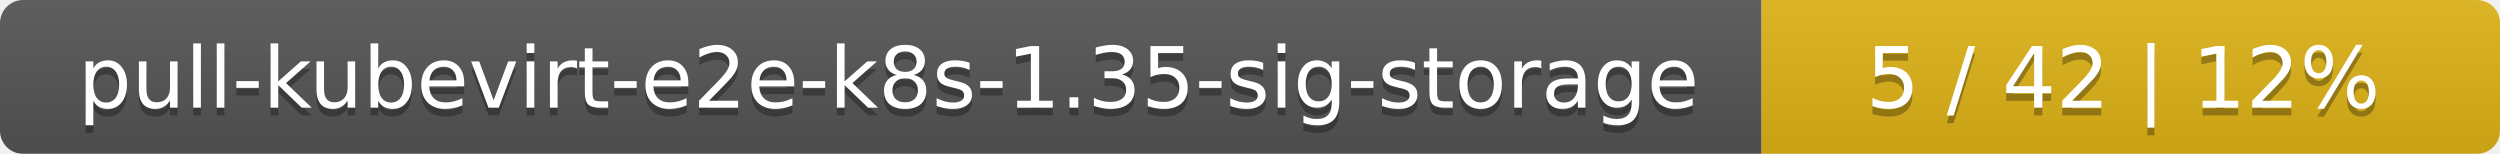
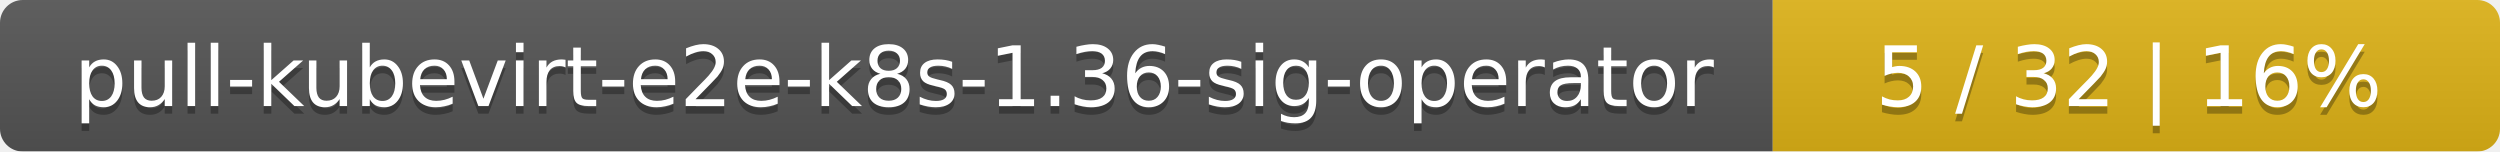
- <svg xmlns="http://www.w3.org/2000/svg" width="325" height="20">
+ <svg xmlns="http://www.w3.org/2000/svg" width="330" height="20">
  <linearGradient id="smooth" x2="0" y2="100%">
    <stop offset="0" stop-color="#bbb" stop-opacity=".1" />
    <stop offset="1" stop-opacity=".1" />
  </linearGradient>
  <mask id="round">
-     <rect width="325" height="20" rx="3" fill="#fff" />
+     <rect width="330" height="20" rx="3" fill="#fff" />
  </mask>
  <g mask="url(#round)">
-     <rect width="229" height="20" fill="#555" />
-     <rect x="229" width="96" height="20" fill="#dfb317" />
-     <rect width="325" height="20" fill="url(#smooth)" />
+     <rect width="234" height="20" fill="#555" />
+     <rect x="234" width="96" height="20" fill="#dfb317" />
+     <rect width="330" height="20" fill="url(#smooth)" />
  </g>
  <g fill="#fff" text-anchor="middle" font-family="DejaVu Sans,Verdana,Geneva,sans-serif" font-size="11">
-     <text x="115.5" y="15" fill="#010101" fill-opacity=".3">pull-kubevirt-e2e-k8s-1.35-sig-storage</text>
-     <text x="115.5" y="14">pull-kubevirt-e2e-k8s-1.35-sig-storage</text>
-     <text x="276" y="15" fill="#010101" fill-opacity=".3">5 / 42    |    12%</text>
-     <text x="276" y="14">5 / 42    |    12%</text>
+     <text x="118" y="15" fill="#010101" fill-opacity=".3">pull-kubevirt-e2e-k8s-1.36-sig-operator</text>
+     <text x="118" y="14">pull-kubevirt-e2e-k8s-1.36-sig-operator</text>
+     <text x="281" y="15" fill="#010101" fill-opacity=".3">5 / 32    |    16%</text>
+     <text x="281" y="14">5 / 32    |    16%</text>
  </g>
</svg>
